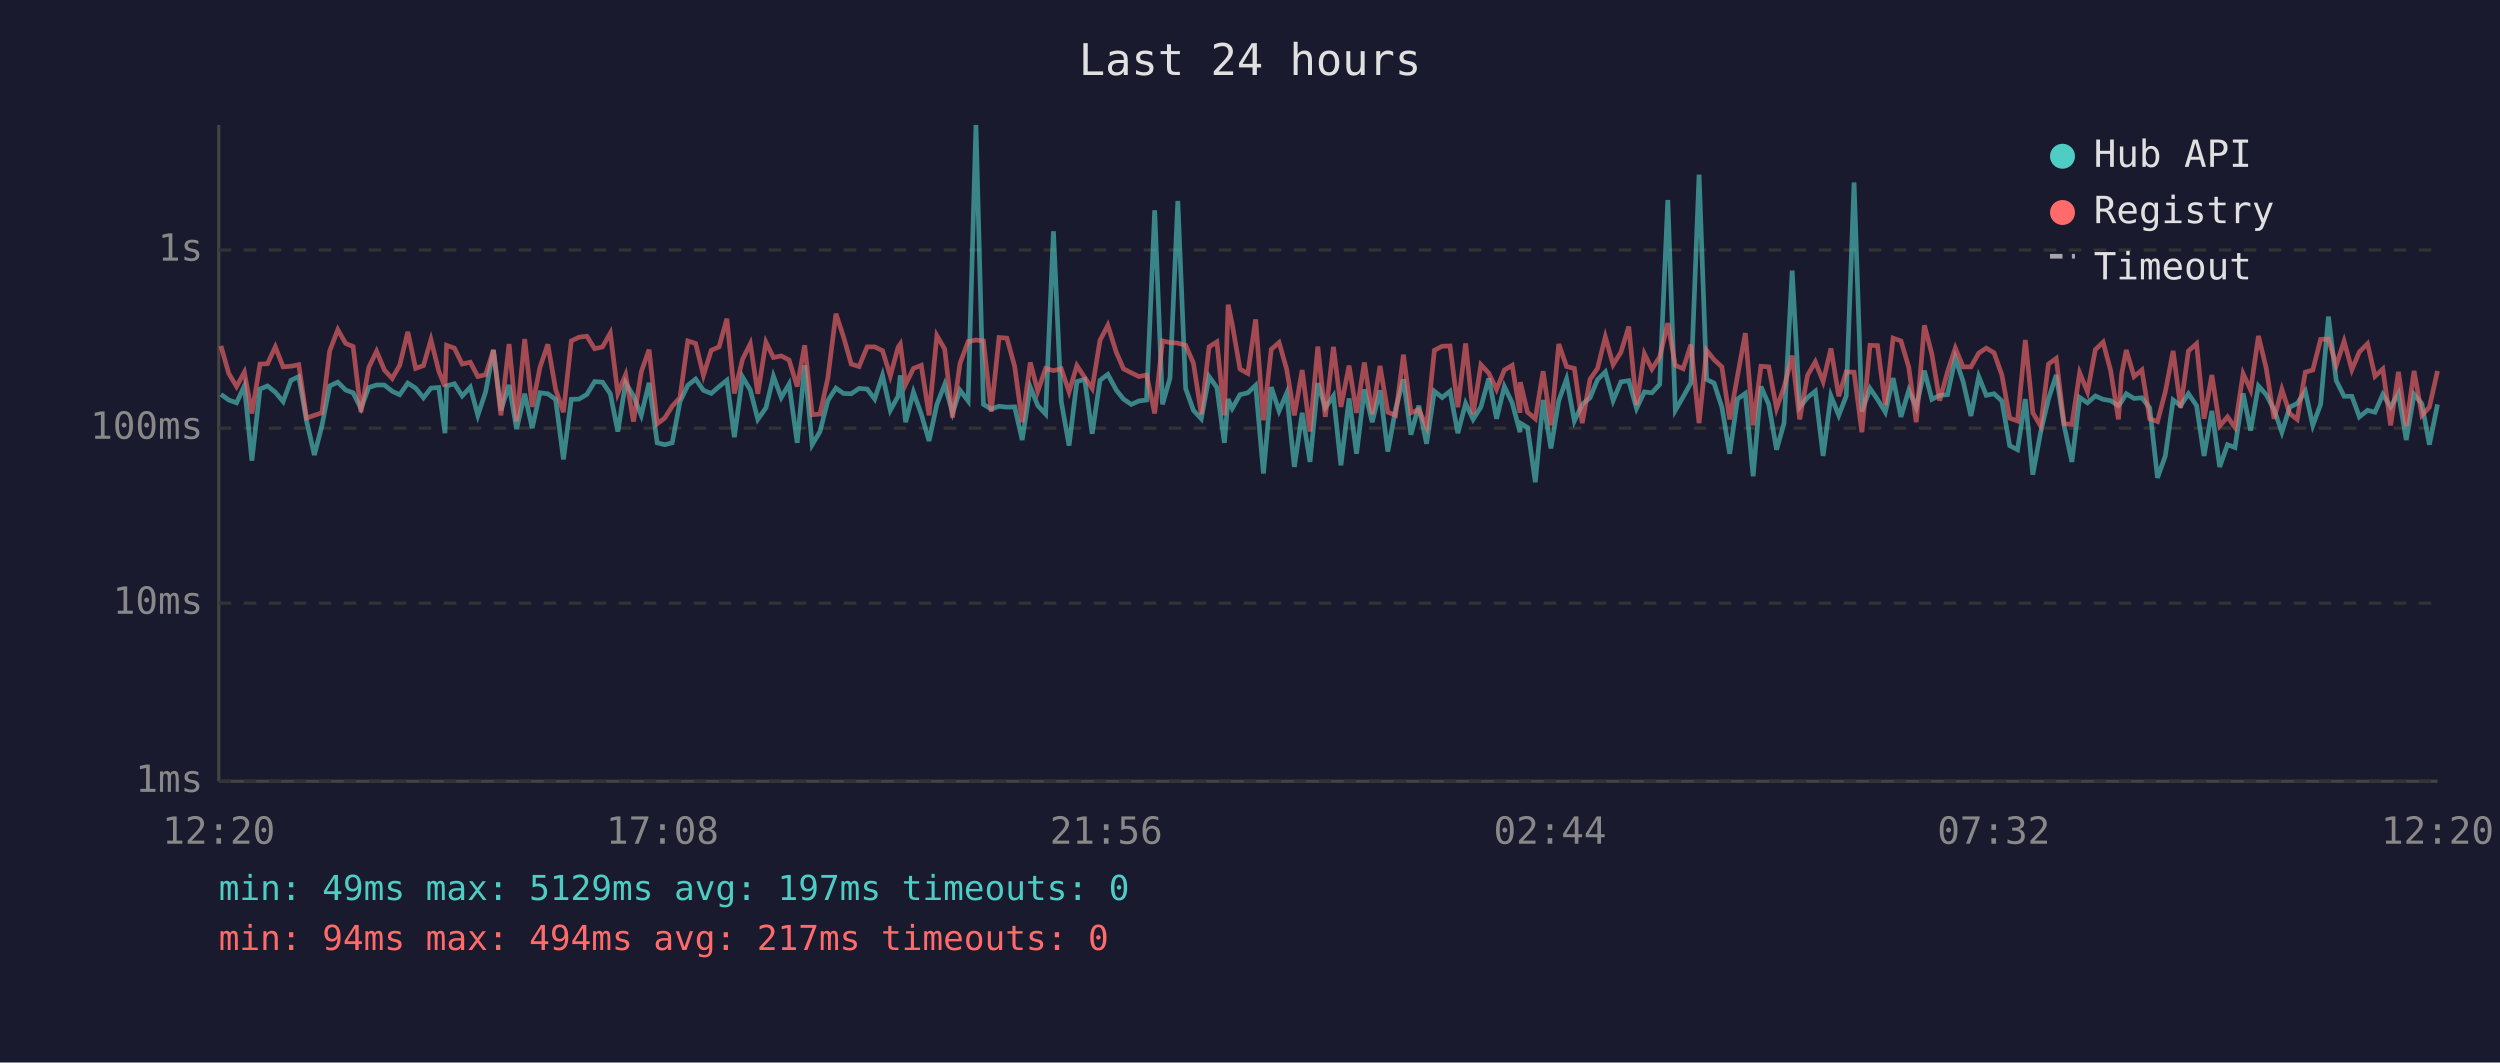
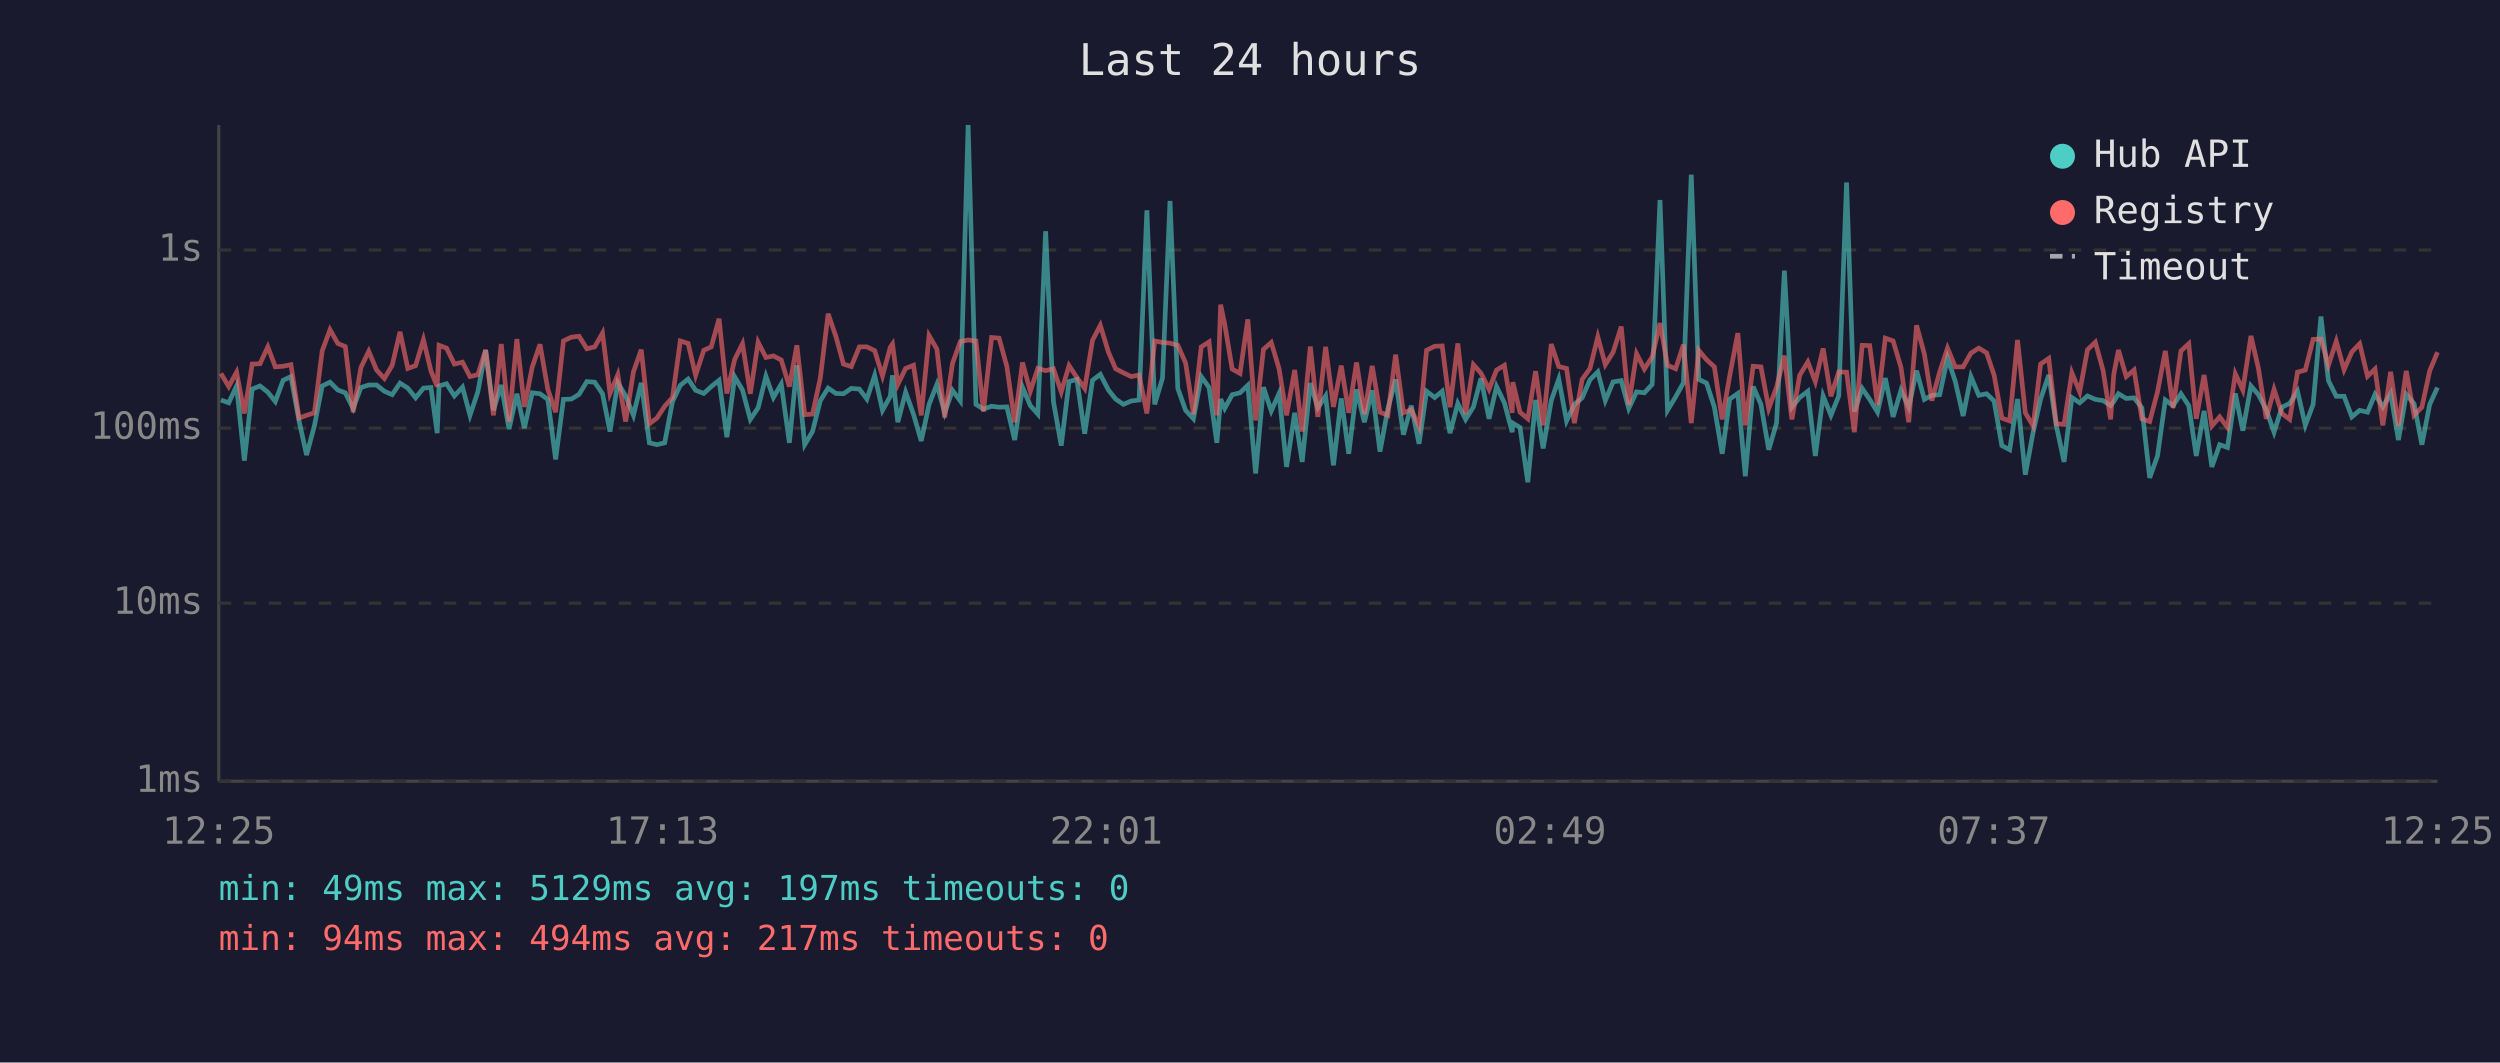
<svg xmlns="http://www.w3.org/2000/svg" viewBox="0 0 800 340" font-family="monospace" font-size="12">
  <rect width="800" height="340" fill="#1a1a2e" />
  <text x="400" y="24" fill="#e0e0e0" font-size="14" text-anchor="middle">Last 24 hours</text>
  <line x1="70" y1="40" x2="70" y2="250" stroke="#444" stroke-width="1" />
  <line x1="70" y1="250" x2="780" y2="250" stroke="#444" stroke-width="1" />
  <line x1="70" y1="250" x2="780" y2="250" stroke="#333" stroke-width="1" stroke-dasharray="4" />
  <text x="65" y="250" fill="#888" text-anchor="end" dominant-baseline="middle">1ms</text>
  <line x1="70" y1="193" x2="780" y2="193" stroke="#333" stroke-width="1" stroke-dasharray="4" />
  <text x="65" y="193" fill="#888" text-anchor="end" dominant-baseline="middle">10ms</text>
  <line x1="70" y1="137" x2="780" y2="137" stroke="#333" stroke-width="1" stroke-dasharray="4" />
  <text x="65" y="137" fill="#888" text-anchor="end" dominant-baseline="middle">100ms</text>
  <line x1="70" y1="80" x2="780" y2="80" stroke="#333" stroke-width="1" stroke-dasharray="4" />
  <text x="65" y="80" fill="#888" text-anchor="end" dominant-baseline="middle">1s</text>
-   <text x="70" y="270" fill="#888" text-anchor="middle">12:20</text>
-   <text x="212" y="270" fill="#888" text-anchor="middle">17:08</text>
-   <text x="354" y="270" fill="#888" text-anchor="middle">21:56</text>
-   <text x="496" y="270" fill="#888" text-anchor="middle">02:44</text>
-   <text x="638" y="270" fill="#888" text-anchor="middle">07:32</text>
-   <text x="780" y="270" fill="#888" text-anchor="middle">12:20</text>
-   <polyline points="70.7,126.2 73.2,128.0 75.7,128.9 78.2,123.5 80.6,147.4 83.2,124.5 85.6,123.5 88.1,125.5 90.6,128.5 93.1,121.7 95.6,120.5 98.1,134.7 100.6,145.6 103.0,136.3 105.5,123.5 108.1,122.3 110.6,124.8 113.0,125.7 115.5,130.7 118.0,124.0 120.5,123.2 123.0,123.2 125.5,125.2 127.9,126.3 130.5,122.6 133.0,124.2 135.5,127.3 137.9,124.2 140.4,124.0 142.4,138.6 142.9,123.5 145.4,122.8 147.9,126.7 150.5,123.9 152.9,132.9 155.4,125.4 157.9,112.0 160.3,131.3 162.9,123.2 165.3,137.3 167.9,126.0 170.3,137.0 172.8,125.7 175.3,126.0 177.8,127.8 180.3,147.0 182.8,127.8 185.3,127.7 187.8,126.2 190.3,122.1 192.8,122.3 195.3,126.0 197.7,138.1 200.2,122.5 202.7,126.7 205.2,132.9 207.7,122.5 210.3,141.7 212.7,142.3 215.1,141.7 217.6,128.5 220.1,123.3 222.6,121.3 225.1,124.9 227.6,125.9 230.1,123.7 232.6,121.7 235.0,139.9 237.6,120.6 240.1,124.8 242.5,134.2 245.1,130.5 247.5,120.4 250.0,127.2 252.5,122.9 255.1,141.7 257.5,116.9 259.9,142.3 262.4,138.1 264.9,128.2 267.5,124.2 269.9,125.9 272.4,126.0 274.9,124.3 277.5,124.5 279.9,127.7 282.4,120.1 284.9,131.3 287.4,126.8 288.1,120.1 289.8,135.1 292.3,125.5 294.8,132.5 297.3,141.1 299.8,129.4 302.3,123.0 304.8,132.1 307.2,124.9 309.8,128.3 312.3,40.0 314.7,129.4 317.2,130.9 319.7,130.0 322.2,130.3 324.7,130.2 327.1,140.8 329.7,123.9 332.1,129.8 334.6,132.5 337.1,74.0 339.6,128.5 342.1,142.6 344.6,122.1 347.1,121.4 349.5,138.8 352.0,121.7 354.5,119.8 357.2,124.8 359.5,127.7 362.0,129.4 364.5,128.3 366.9,128.0 369.5,67.3 372.0,129.4 374.4,121.0 376.9,64.3 379.4,124.3 381.9,131.3 384.4,134.0 386.9,120.5 389.4,124.0 391.8,141.7 393.0,127.7 394.3,130.7 396.8,126.3 399.3,125.7 401.8,123.3 404.3,151.5 406.8,123.9 409.3,131.5 411.7,125.9 414.2,149.4 416.7,132.1 419.2,147.8 421.7,122.6 424.1,130.5 426.7,126.7 429.1,148.9 431.7,127.5 434.1,145.2 436.6,124.6 439.1,135.1 441.6,124.9 444.1,144.5 446.6,130.9 449.1,121.4 451.5,139.1 454.0,129.8 456.5,142.0 459.0,125.2 461.5,127.2 464.0,125.2 466.5,138.6 469.0,129.1 471.4,134.2 473.9,130.2 476.4,121.1 478.9,134.0 481.4,123.7 483.9,128.9 486.4,138.3 486.5,135.4 488.8,136.8 491.3,154.3 493.8,128.0 496.3,143.5 498.8,128.2 501.3,121.3 503.8,134.7 506.3,129.4 508.8,127.3 511.2,121.5 513.7,119.0 516.2,128.2 518.7,122.2 521.2,121.8 523.7,130.7 526.2,125.4 528.6,125.7 531.1,123.0 533.7,64.0 536.1,131.3 538.6,127.0 541.1,122.5 543.7,55.9 546.1,121.4 548.5,122.6 551.0,130.3 553.5,145.2 556.0,127.7 558.5,125.9 561.0,152.4 563.5,123.7 566.0,129.4 568.5,143.9 570.9,135.4 573.5,86.6 575.9,130.3 578.4,127.2 580.9,125.2 583.4,145.9 585.9,126.7 588.4,132.9 590.8,126.7 593.3,58.4 595.8,131.7 598.4,124.3 600.8,127.8 603.3,131.9 605.8,121.0 608.3,133.4 610.8,124.9 613.2,130.3 615.8,118.6 618.2,127.8 620.7,126.5 623.2,126.3 625.7,114.6 628.2,122.1 630.7,133.1 633.2,120.5 635.6,126.5 638.1,126.0 640.6,128.3 643.1,142.6 645.6,143.9 648.1,127.7 650.5,151.9 653.0,138.3 655.5,127.7 658.0,120.0 660.5,136.1 663.0,147.8 665.5,127.2 668.0,128.9 670.5,126.7 673.0,127.8 675.4,128.2 677.9,129.8 678.9,128.5 680.4,126.0 682.9,127.5 685.4,127.3 687.9,130.5 690.4,152.9 692.9,145.9 695.4,128.0 697.8,129.8 700.3,126.0 702.9,129.8 705.3,145.9 707.8,131.5 710.3,149.4 712.8,142.3 715.2,143.2 717.8,125.9 720.2,137.8 722.7,123.5 725.2,126.3 727.7,131.1 730.2,138.3 732.7,130.3 735.1,129.1 737.7,125.2 740.1,136.1 742.6,129.4 745.1,101.3 747.6,121.8 750.1,126.8 752.6,126.8 755.0,133.4 757.6,131.3 760.0,131.9 762.5,126.2 765.0,130.2 767.5,125.9 770.0,140.8 772.5,126.2 775.0,129.2 777.4,142.3 780.0,129.4" fill="none" stroke="#4ecdc4" stroke-width="1.5" opacity="0.6" />
-   <polyline points="70.7,110.7 73.2,119.5 75.7,123.7 78.2,119.1 80.6,132.3 83.2,116.5 85.6,116.4 88.1,111.0 90.6,117.4 93.1,117.2 95.6,116.7 98.1,133.8 100.6,132.9 103.0,132.1 105.5,112.3 108.1,105.5 110.6,109.9 113.0,110.9 115.5,131.9 118.0,117.6 120.5,112.4 123.0,118.4 125.5,121.1 127.9,116.9 130.5,106.2 133.0,117.9 135.5,117.0 137.9,108.7 140.4,118.7 142.4,123.7 142.9,110.5 145.4,111.4 147.9,116.5 150.5,115.9 152.9,120.5 155.4,119.9 157.9,112.0 160.3,132.9 162.9,110.1 165.3,134.9 167.9,108.5 170.3,130.2 172.8,117.5 175.3,110.2 177.8,124.6 180.3,131.9 182.8,109.1 185.3,107.9 187.8,107.6 190.3,111.6 192.8,111.0 195.3,106.6 197.7,125.9 200.2,119.9 202.7,134.9 205.2,119.0 207.7,111.9 210.3,135.6 212.7,133.8 215.1,130.0 217.6,127.2 220.1,109.1 222.6,109.9 225.1,120.1 227.6,112.1 230.1,111.0 232.6,102.0 235.0,125.9 237.6,115.0 240.1,110.0 242.5,126.0 245.1,109.5 247.5,114.4 250.0,113.9 252.5,115.2 255.1,123.7 257.5,110.5 259.9,132.7 262.4,132.5 264.9,121.0 267.5,100.4 269.9,107.7 272.4,116.5 274.9,117.3 277.5,111.0 279.9,111.0 282.4,112.2 284.9,120.3 287.4,111.1 288.1,110.1 289.8,123.0 292.3,117.9 294.8,116.9 297.3,132.9 299.8,107.4 302.3,111.7 304.8,133.6 307.2,116.3 309.8,109.3 312.3,108.8 314.7,109.1 317.2,131.7 319.7,108.0 322.2,108.2 324.7,117.3 327.1,135.1 329.7,116.0 332.1,125.2 334.6,117.9 337.1,118.6 339.6,118.0 342.1,125.4 344.6,117.0 347.1,120.8 349.5,124.3 352.0,108.9 354.5,104.1 357.2,112.7 359.5,118.0 362.0,119.3 364.5,120.5 366.9,120.0 369.5,132.3 372.0,109.1 374.4,109.6 376.9,109.8 379.4,110.5 381.9,116.2 384.4,132.5 386.9,111.0 389.4,109.4 391.8,132.9 393.0,97.5 394.3,103.7 396.8,118.1 399.3,119.5 401.8,102.2 404.3,134.5 406.8,111.8 409.3,109.6 411.7,118.0 414.2,132.9 416.7,118.4 419.2,138.1 421.7,110.9 424.1,133.4 426.7,111.0 429.1,130.2 431.7,117.0 434.1,132.1 436.6,116.0 439.1,132.5 441.6,117.1 444.1,131.9 446.6,132.9 449.1,113.5 451.5,132.1 454.0,131.1 456.5,136.5 459.0,112.1 461.5,110.8 464.0,110.7 466.5,130.3 469.0,109.9 471.4,132.5 473.9,116.7 476.4,119.4 478.9,124.6 481.4,118.4 483.9,116.9 486.4,132.1 486.5,122.3 488.8,131.9 491.3,134.0 493.8,118.8 496.3,136.1 498.8,110.1 501.3,117.3 503.8,117.9 506.3,135.4 508.8,121.4 511.2,117.9 513.7,107.8 516.2,116.7 518.7,112.7 521.2,104.5 523.7,129.6 526.2,113.2 528.6,118.1 531.1,114.2 533.7,103.4 536.1,116.9 538.6,118.0 541.1,110.3 543.7,135.4 546.1,112.1 548.5,115.1 551.0,117.4 553.5,134.2 556.0,120.3 558.5,106.6 561.0,136.1 563.5,117.2 566.0,117.4 568.5,130.7 570.9,123.9 573.5,113.8 575.9,134.2 578.4,120.1 580.9,115.8 583.4,122.1 585.9,111.5 588.4,126.8 590.8,119.0 593.3,119.1 595.8,138.3 598.4,110.5 600.8,110.6 603.3,129.6 605.8,108.2 608.3,109.1 610.8,117.5 613.2,135.1 615.8,104.1 618.2,113.3 620.7,128.2 623.2,119.0 625.7,111.4 628.2,117.4 630.7,117.4 633.2,113.0 635.6,111.4 638.1,112.9 640.6,120.0 643.1,133.8 645.6,134.7 648.1,108.8 650.5,132.1 653.0,136.3 655.5,116.5 658.0,114.7 660.5,135.6 663.0,135.8 665.5,119.3 668.0,125.4 670.5,111.9 673.0,109.5 675.4,118.6 677.9,134.2 678.9,119.8 680.4,112.0 682.9,120.5 685.4,118.4 687.9,134.0 690.4,134.9 692.9,125.4 695.4,112.3 697.8,130.5 700.3,112.3 702.9,110.0 705.3,134.0 707.8,120.0 710.3,136.3 712.8,133.4 715.2,136.8 717.8,119.6 720.2,124.8 722.7,107.5 725.2,117.9 727.7,134.0 730.2,124.6 732.7,132.3 735.1,134.2 737.7,119.1 740.1,118.4 742.6,108.6 745.1,108.5 747.6,116.9 750.1,109.2 752.6,118.3 755.0,112.6 757.6,110.0 760.0,120.4 762.5,118.1 765.0,136.1 767.5,119.0 770.0,136.3 772.5,118.7 775.0,132.9 777.4,130.3 780.0,118.7" fill="none" stroke="#ff6b6b" stroke-width="1.5" opacity="0.6" />
+   <text x="70" y="270" fill="#888" text-anchor="middle">12:25</text>
+   <text x="212" y="270" fill="#888" text-anchor="middle">17:13</text>
+   <text x="354" y="270" fill="#888" text-anchor="middle">22:01</text>
+   <text x="496" y="270" fill="#888" text-anchor="middle">02:49</text>
+   <text x="638" y="270" fill="#888" text-anchor="middle">07:37</text>
+   <text x="780" y="270" fill="#888" text-anchor="middle">12:25</text>
+   <polyline points="70.7,128.0 73.2,128.9 75.7,123.5 78.2,147.4 80.7,124.5 83.2,123.5 85.7,125.5 88.1,128.5 90.6,121.7 93.1,120.5 95.7,134.7 98.1,145.6 100.6,136.3 103.1,123.5 105.6,122.3 108.1,124.8 110.5,125.7 113.0,130.7 115.5,124.0 118.0,123.2 120.5,123.2 123.0,125.2 125.5,126.3 128.0,122.6 130.5,124.2 133.0,127.3 135.5,124.2 137.9,124.0 139.9,138.6 140.5,123.5 142.9,122.8 145.4,126.7 148.0,123.9 150.4,132.9 152.9,125.4 155.4,112.0 157.9,131.3 160.4,123.2 162.9,137.3 165.4,126.0 167.8,137.0 170.3,125.7 172.8,126.0 175.3,127.8 177.8,147.0 180.3,127.8 182.8,127.7 185.3,126.2 187.8,122.1 190.3,122.3 192.8,126.0 195.2,138.1 197.7,122.5 200.2,126.7 202.7,132.9 205.2,122.5 207.8,141.7 210.2,142.3 212.7,141.7 215.2,128.5 217.7,123.3 220.2,121.3 222.6,124.9 225.2,125.9 227.6,123.7 230.1,121.7 232.6,139.9 235.1,120.6 237.6,124.8 240.1,134.2 242.6,130.5 245.1,120.4 247.5,127.2 250.0,122.9 252.6,141.7 255.0,116.9 257.5,142.3 260.0,138.1 262.5,128.2 265.0,124.2 267.5,125.9 269.9,126.0 272.4,124.3 275.0,124.5 277.4,127.7 279.9,120.1 282.4,131.3 284.9,126.8 285.6,120.1 287.3,135.1 289.8,125.5 292.3,132.5 294.8,141.1 297.3,129.4 299.8,123.0 302.3,132.1 304.8,124.9 307.3,128.3 309.8,40.0 312.3,129.4 314.7,130.9 317.3,130.0 319.7,130.3 322.2,130.2 324.7,140.8 327.2,123.9 329.7,129.8 332.1,132.5 334.6,74.0 337.1,128.5 339.6,142.6 342.1,122.1 344.6,121.4 347.1,138.8 349.6,121.7 352.1,119.8 354.7,124.8 357.0,127.7 359.5,129.4 362.0,128.3 364.5,128.0 367.0,67.3 369.5,129.4 372.0,121.0 374.4,64.3 376.9,124.3 379.4,131.3 381.9,134.0 384.4,120.5 386.9,124.0 389.4,141.7 390.6,127.7 391.9,130.7 394.3,126.3 396.8,125.7 399.3,123.3 401.8,151.5 404.3,123.9 406.8,131.5 409.3,125.9 411.7,149.4 414.3,132.1 416.7,147.8 419.3,122.6 421.7,130.5 424.2,126.7 426.7,148.9 429.2,127.5 431.6,145.2 434.1,124.6 436.6,135.1 439.1,124.9 441.6,144.5 444.1,130.9 446.6,121.4 449.1,139.1 451.6,129.8 454.1,142.0 456.5,125.2 459.1,127.2 461.5,125.2 464.0,138.6 466.5,129.1 469.0,134.2 471.5,130.2 473.9,121.1 476.5,134.0 478.9,123.7 481.4,128.9 483.9,138.3 484.1,135.4 486.4,136.8 488.9,154.3 491.4,128.0 493.8,143.5 496.4,128.2 498.8,121.3 501.3,134.7 503.8,129.4 506.3,127.3 508.8,121.5 511.3,119.0 513.7,128.2 516.2,122.2 518.8,121.8 521.2,130.7 523.7,125.4 526.2,125.7 528.7,123.0 531.2,64.0 533.6,131.3 536.2,127.0 538.7,122.5 541.2,55.9 543.6,121.4 546.1,122.6 548.6,130.3 551.1,145.2 553.5,127.7 556.1,125.9 558.5,152.4 561.0,123.7 563.5,129.4 566.0,143.9 568.5,135.4 571.0,86.6 573.4,130.3 575.9,127.2 578.5,125.2 580.9,145.9 583.4,126.7 585.9,132.9 588.4,126.7 590.9,58.4 593.4,131.7 595.9,124.3 598.3,127.8 600.8,131.9 603.3,121.0 605.8,133.4 608.3,124.9 610.8,130.3 613.3,118.6 615.8,127.8 618.2,126.5 620.7,126.3 623.2,114.6 625.7,122.1 628.2,133.1 630.7,120.5 633.2,126.5 635.7,126.0 638.1,128.3 640.6,142.6 643.1,143.9 645.6,127.7 648.1,151.9 650.6,138.3 653.0,127.7 655.6,120.0 658.0,136.1 660.5,147.8 663.0,127.2 665.5,128.9 668.0,126.7 670.5,127.8 673.0,128.2 675.4,129.8 676.4,128.5 677.9,126.0 680.4,127.5 682.9,127.3 685.4,130.5 687.9,152.9 690.4,145.9 692.9,128.0 695.4,129.8 697.9,126.0 700.4,129.8 702.8,145.9 705.3,131.5 707.8,149.4 710.3,142.3 712.8,143.2 715.3,125.9 717.7,137.8 720.3,123.5 722.7,126.3 725.2,131.1 727.7,138.3 730.2,130.3 732.7,129.1 735.2,125.2 737.7,136.1 740.2,129.4 742.7,101.3 745.1,121.8 747.6,126.8 750.1,126.8 752.6,133.4 755.1,131.3 757.6,131.9 760.0,126.2 762.5,130.2 765.0,125.9 767.5,140.8 770.0,126.2 772.5,129.2 775.0,142.3 777.5,129.4 780.0,124.0" fill="none" stroke="#4ecdc4" stroke-width="1.5" opacity="0.6" />
+   <polyline points="70.7,119.5 73.2,123.7 75.7,119.1 78.2,132.3 80.7,116.5 83.2,116.4 85.7,111.0 88.1,117.4 90.6,117.2 93.1,116.7 95.7,133.8 98.1,132.9 100.6,132.1 103.1,112.3 105.6,105.5 108.1,109.9 110.5,110.9 113.0,131.9 115.5,117.6 118.0,112.4 120.5,118.4 123.0,121.1 125.5,116.9 128.0,106.2 130.5,117.9 133.0,117.0 135.5,108.7 137.9,118.7 139.9,123.7 140.5,110.5 142.9,111.4 145.4,116.5 148.0,115.9 150.4,120.5 152.9,119.9 155.4,112.0 157.9,132.9 160.4,110.1 162.9,134.9 165.4,108.5 167.8,130.2 170.3,117.5 172.8,110.2 175.3,124.6 177.8,131.9 180.3,109.1 182.8,107.9 185.3,107.6 187.8,111.6 190.3,111.0 192.8,106.6 195.2,125.9 197.7,119.9 200.2,134.9 202.7,119.0 205.2,111.9 207.8,135.6 210.2,133.8 212.7,130.0 215.2,127.2 217.7,109.1 220.2,109.9 222.6,120.1 225.2,112.1 227.6,111.0 230.1,102.0 232.6,125.9 235.1,115.0 237.6,110.0 240.1,126.0 242.6,109.5 245.1,114.4 247.5,113.9 250.0,115.2 252.6,123.7 255.0,110.5 257.5,132.7 260.0,132.5 262.5,121.0 265.0,100.4 267.5,107.7 269.9,116.5 272.4,117.3 275.0,111.0 277.4,111.0 279.9,112.2 282.4,120.3 284.9,111.1 285.6,110.1 287.3,123.0 289.8,117.9 292.3,116.9 294.8,132.9 297.3,107.4 299.8,111.7 302.3,133.6 304.8,116.3 307.3,109.3 309.8,108.8 312.3,109.1 314.7,131.7 317.3,108.0 319.7,108.2 322.2,117.3 324.7,135.1 327.2,116.0 329.7,125.2 332.1,117.9 334.6,118.6 337.1,118.0 339.6,125.4 342.1,117.0 344.6,120.8 347.1,124.3 349.6,108.9 352.1,104.1 354.7,112.7 357.0,118.0 359.5,119.3 362.0,120.5 364.5,120.0 367.0,132.3 369.5,109.1 372.0,109.6 374.4,109.8 376.9,110.5 379.4,116.2 381.9,132.5 384.4,111.0 386.9,109.4 389.4,132.9 390.6,97.5 391.9,103.7 394.3,118.1 396.8,119.5 399.3,102.2 401.8,134.5 404.3,111.8 406.8,109.6 409.3,118.0 411.7,132.9 414.3,118.4 416.7,138.1 419.3,110.9 421.7,133.4 424.2,111.0 426.7,130.2 429.2,117.0 431.6,132.1 434.1,116.0 436.6,132.5 439.1,117.1 441.6,131.9 444.1,132.9 446.6,113.5 449.1,132.1 451.6,131.1 454.1,136.5 456.5,112.1 459.1,110.8 461.5,110.7 464.0,130.3 466.5,109.9 469.0,132.5 471.5,116.7 473.9,119.4 476.5,124.6 478.9,118.4 481.4,116.9 483.9,132.1 484.1,122.3 486.4,131.9 488.9,134.0 491.4,118.8 493.8,136.1 496.4,110.1 498.8,117.3 501.3,117.9 503.8,135.4 506.3,121.4 508.8,117.9 511.3,107.8 513.7,116.7 516.2,112.7 518.8,104.5 521.2,129.6 523.7,113.2 526.2,118.1 528.7,114.2 531.2,103.4 533.6,116.9 536.2,118.0 538.7,110.3 541.2,135.4 543.6,112.1 546.1,115.1 548.6,117.4 551.1,134.2 553.5,120.3 556.1,106.6 558.5,136.1 561.0,117.2 563.5,117.4 566.0,130.7 568.5,123.9 571.0,113.8 573.4,134.2 575.9,120.1 578.5,115.8 580.9,122.1 583.4,111.5 585.9,126.8 588.4,119.0 590.9,119.1 593.4,138.3 595.9,110.5 598.3,110.6 600.8,129.6 603.3,108.2 605.8,109.1 608.3,117.5 610.8,135.1 613.3,104.1 615.8,113.3 618.2,128.2 620.7,119.0 623.2,111.4 625.7,117.4 628.2,117.4 630.7,113.0 633.2,111.4 635.7,112.9 638.1,120.0 640.6,133.8 643.1,134.7 645.6,108.8 648.1,132.1 650.6,136.3 653.0,116.5 655.6,114.7 658.0,135.6 660.5,135.8 663.0,119.3 665.5,125.4 668.0,111.9 670.5,109.5 673.0,118.6 675.4,134.2 676.4,119.8 677.9,112.0 680.4,120.5 682.9,118.4 685.4,134.0 687.9,134.9 690.4,125.4 692.9,112.3 695.4,130.5 697.9,112.3 700.4,110.0 702.8,134.0 705.3,120.0 707.8,136.3 710.3,133.4 712.8,136.8 715.3,119.6 717.7,124.8 720.3,107.5 722.7,117.9 725.2,134.0 727.7,124.6 730.2,132.3 732.7,134.2 735.2,119.1 737.7,118.4 740.2,108.6 742.7,108.5 745.1,116.9 747.6,109.2 750.1,118.3 752.6,112.6 755.1,110.0 757.6,120.4 760.0,118.1 762.5,136.1 765.0,119.0 767.5,136.3 770.0,118.7 772.5,132.9 775.0,130.3 777.5,118.7 780.0,112.7" fill="none" stroke="#ff6b6b" stroke-width="1.5" opacity="0.6" />
  <circle cx="660" cy="50" r="4" fill="#4ecdc4" />
  <text x="670" y="50" fill="#e0e0e0" dominant-baseline="middle">Hub API</text>
  <circle cx="660" cy="68" r="4" fill="#ff6b6b" />
  <text x="670" y="68" fill="#e0e0e0" dominant-baseline="middle">Registry</text>
  <line x1="656" y1="82" x2="664" y2="82" stroke="#e0e0e0" stroke-width="1.5" stroke-dasharray="4,3" opacity="0.7" />
  <text x="670" y="86" fill="#e0e0e0" dominant-baseline="middle">Timeout</text>
  <text x="70" y="288" fill="#4ecdc4" font-size="11">min: 49ms  max: 5129ms  avg: 197ms  timeouts: 0</text>
  <text x="70" y="304" fill="#ff6b6b" font-size="11">min: 94ms  max: 494ms  avg: 217ms  timeouts: 0</text>
</svg>
